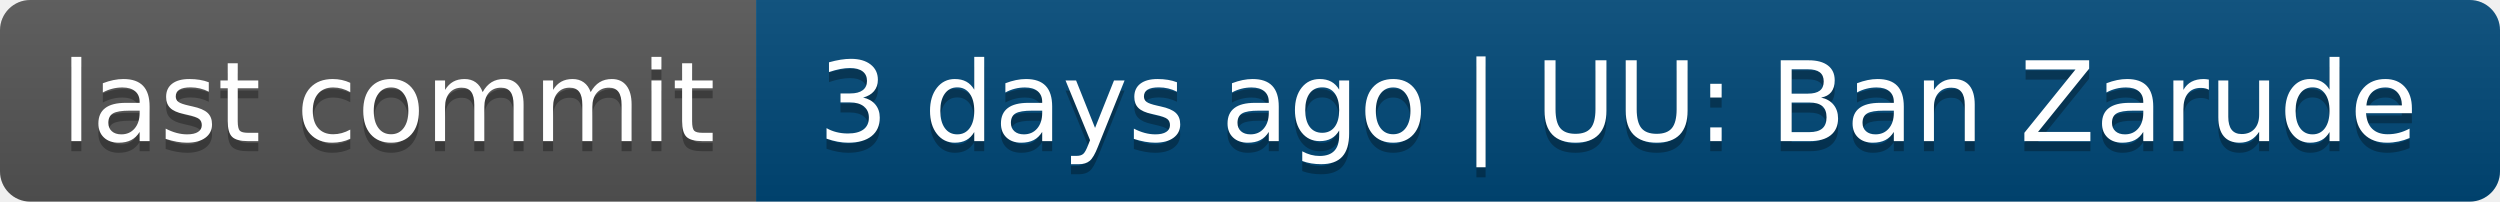
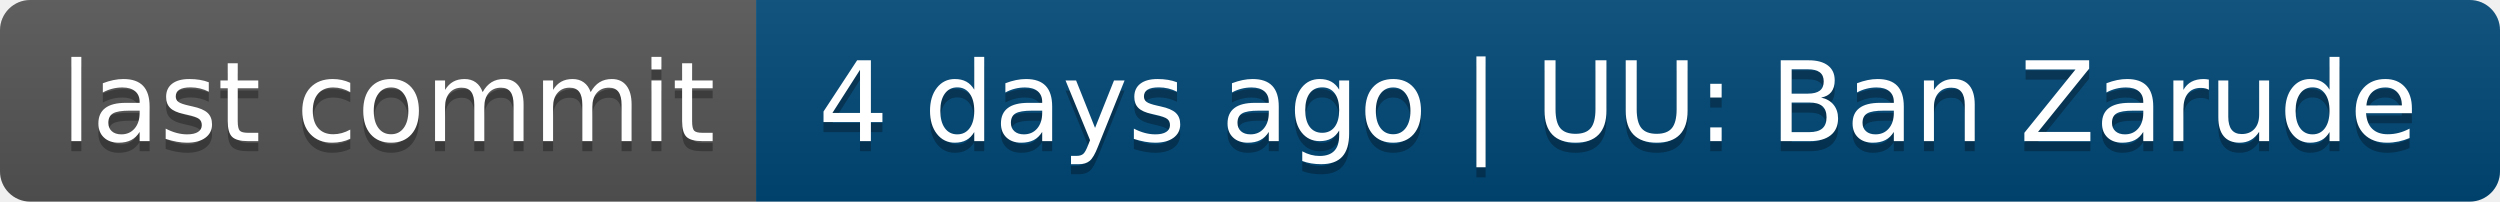
- <svg xmlns="http://www.w3.org/2000/svg" width="248" height="20" role="img" aria-label="last commit: 3 days ago | UU: Ban Zarude">
+ <svg xmlns="http://www.w3.org/2000/svg" width="248" height="20" role="img" aria-label="last commit: 4 days ago | UU: Ban Zarude">
  <linearGradient id="s" x2="0" y2="100%">
    <stop offset="0" stop-color="#bbb" stop-opacity=".1" />
    <stop offset="1" stop-opacity=".1" />
  </linearGradient>
  <clipPath id="r">
    <rect width="248" height="20" rx="3" fill="#fff" />
  </clipPath>
  <g clip-path="url(#r)">
    <rect width="75" height="20" fill="#555" />
    <rect x="75" width="173" height="20" fill="#004878" />
    <rect width="248" height="20" fill="url(#s)" />
  </g>
  <g fill="#fff" text-anchor="middle" font-family="Verdana,Geneva,DejaVu Sans,sans-serif" text-rendering="geometricPrecision" font-size="110">
    <text aria-hidden="true" x="385" y="150" fill="#010101" fill-opacity=".3" transform="scale(.1)" textLength="650">last commit</text>
    <text x="385" y="140" transform="scale(.1)" fill="#fff" textLength="650">last commit</text>
-     <text aria-hidden="true" x="1605" y="150" fill="#010101" fill-opacity=".3" transform="scale(.1)" textLength="1630">3 days ago | UU: Ban Zarude</text>
-     <text x="1605" y="140" transform="scale(.1)" fill="#fff" textLength="1630">3 days ago | UU: Ban Zarude</text>
+     <text aria-hidden="true" x="1605" y="150" fill="#010101" fill-opacity=".3" transform="scale(.1)" textLength="1630">4 days ago | UU: Ban Zarude</text>
+     <text x="1605" y="140" transform="scale(.1)" fill="#fff" textLength="1630">4 days ago | UU: Ban Zarude</text>
  </g>
</svg>
